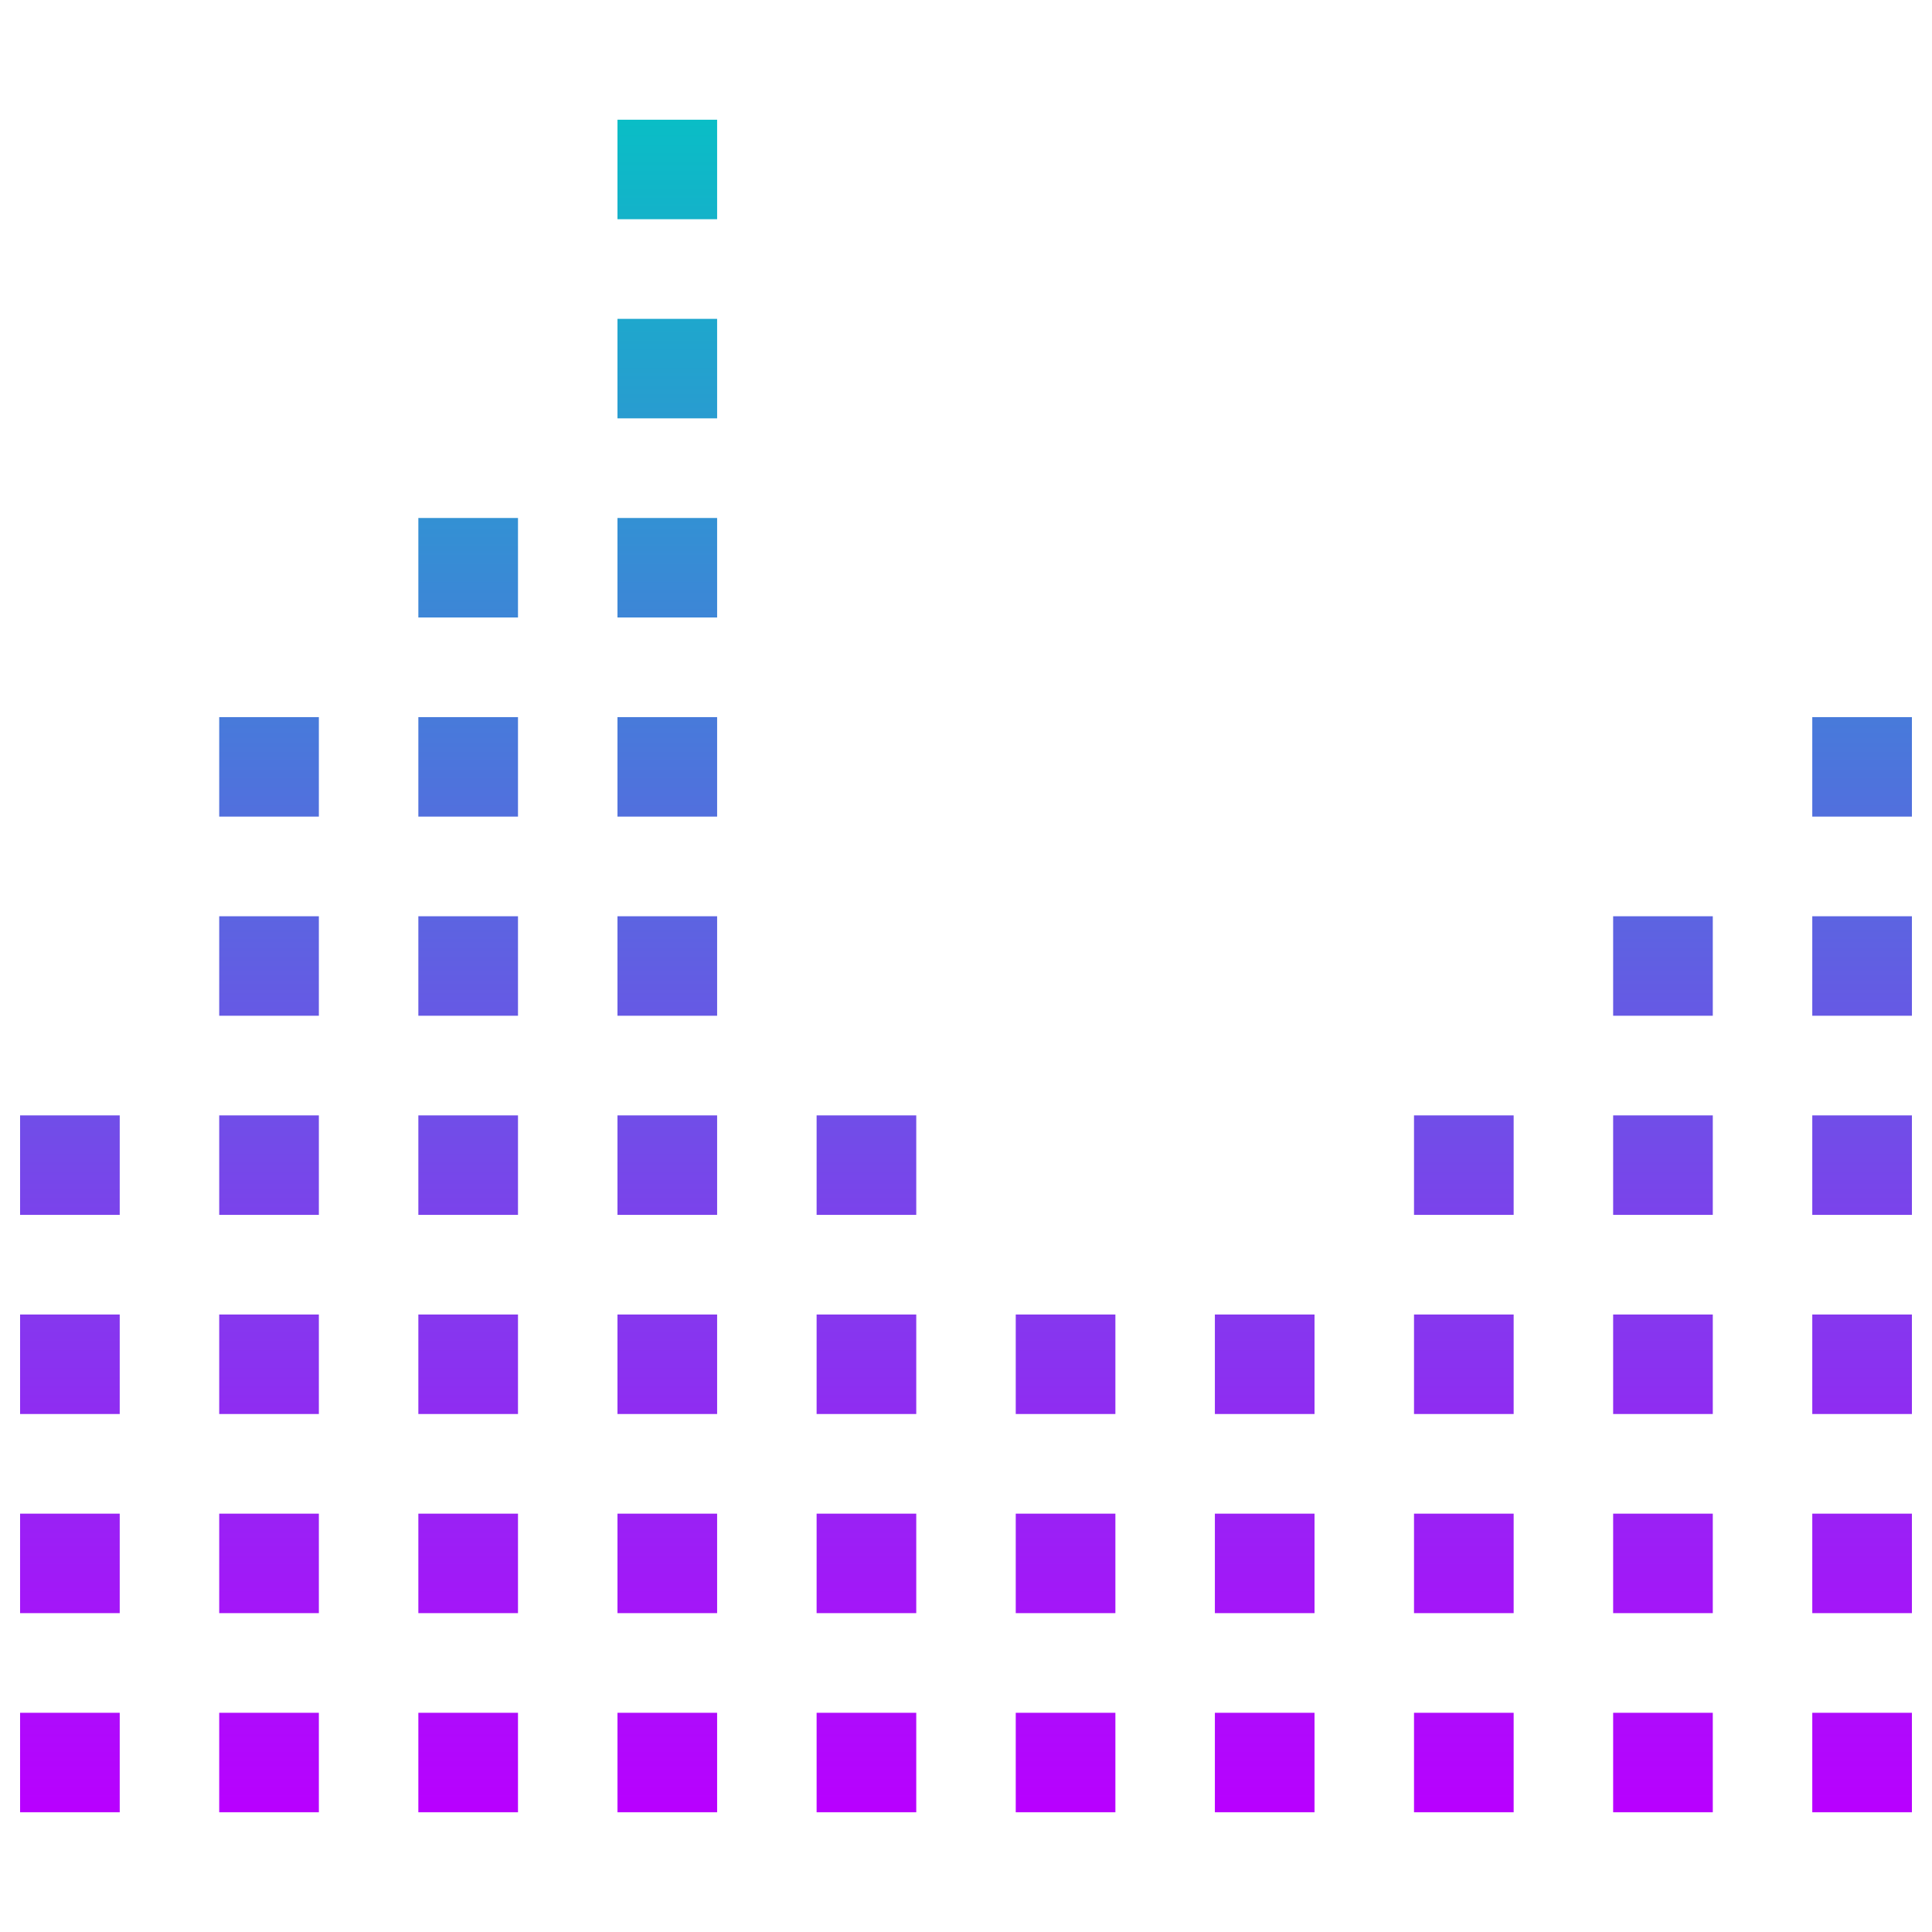
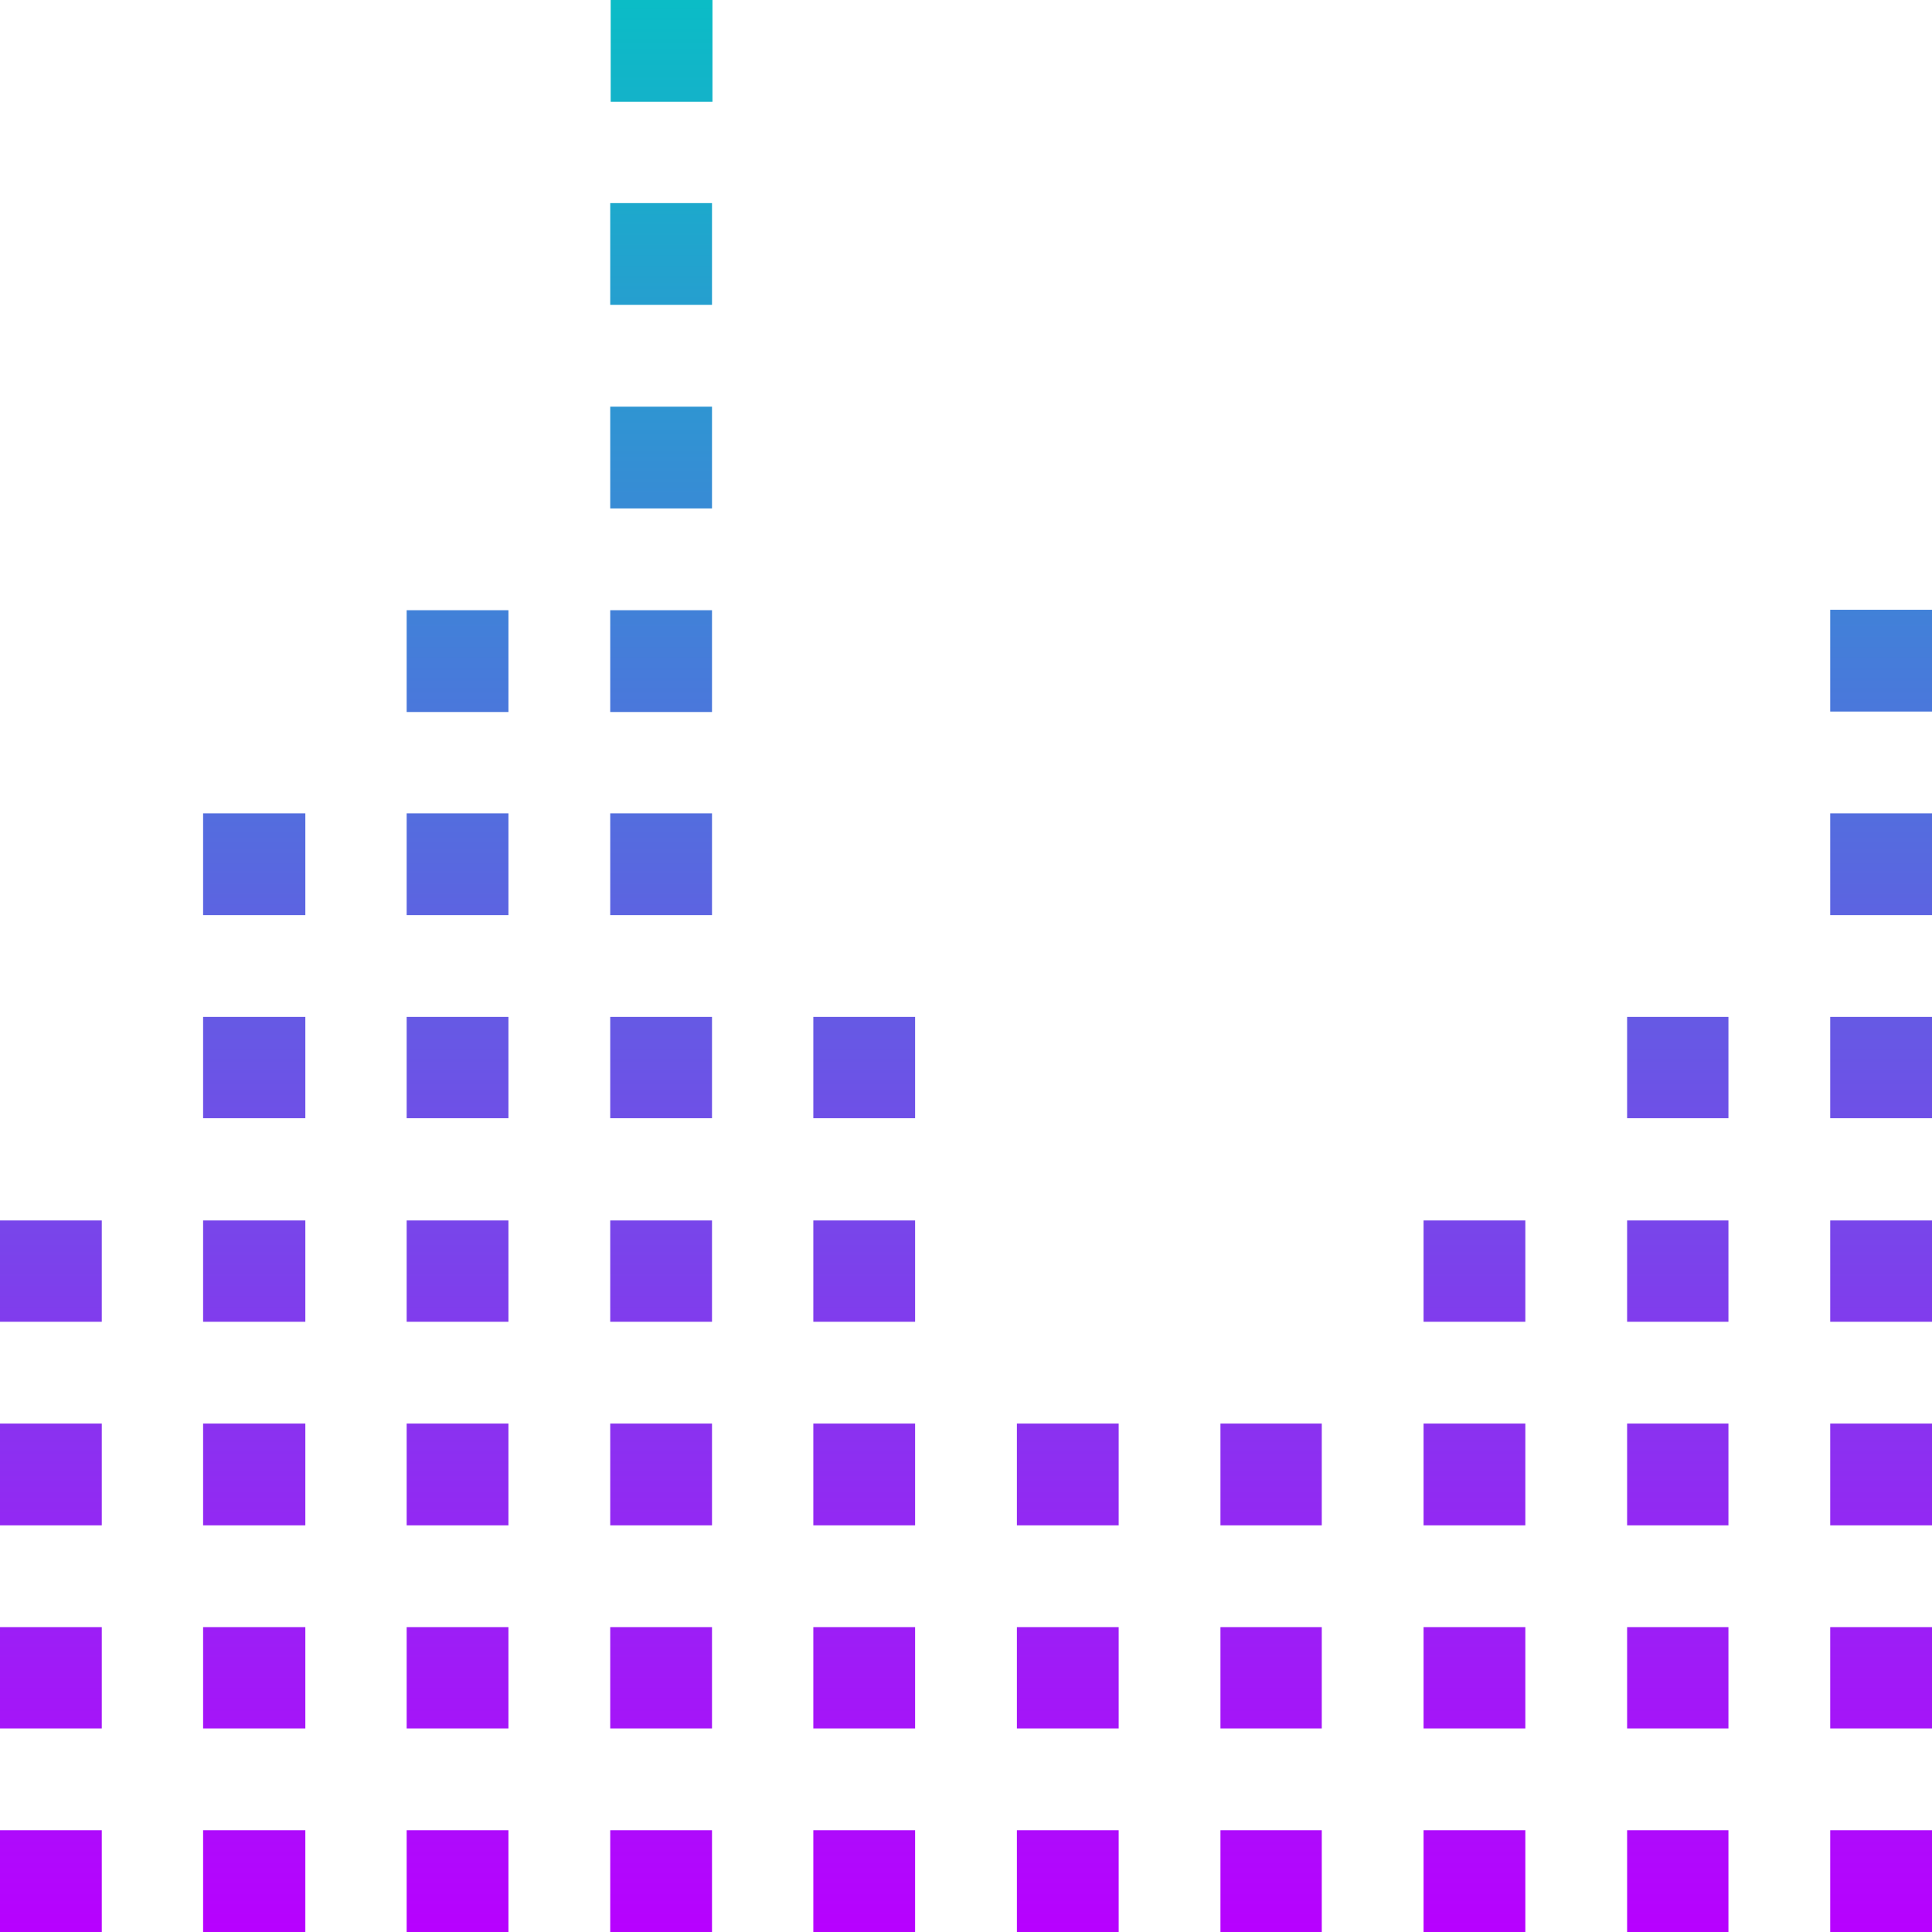
- <svg xmlns="http://www.w3.org/2000/svg" width="48" height="48" viewBox="0 0 12.7 12.7" version="1.1" id="svg464">
-   <defs id="defs461">
+ <svg xmlns="http://www.w3.org/2000/svg" width="16" height="16" viewBox="0 0 4.233 4.233" version="1.1" id="svg464">
+   <defs>
    <style id="current-color-scheme" type="text/css">
-       .ColorScheme-Text { color: #0abdc6; } .ColorScheme-Highlight { color:#5294e2; }
-      </style>
+    .ColorScheme-Text { color: #0abdc6; } .ColorScheme-Highlight { color:#5294e2; }
+   </style>
    <linearGradient id="arrongin" x1="0%" x2="0%" y1="0%" y2="100%">
-       <stop offset="0%" style="stop-color:#dd9b44; stop-opacity:1" id="stop9192" />
-       <stop offset="100%" style="stop-color:#ad6c16; stop-opacity:1" id="stop9194" />
+       <stop offset="0%" style="stop-color:#dd9b44; stop-opacity:1" />
+       <stop offset="100%" style="stop-color:#ad6c16; stop-opacity:1" />
    </linearGradient>
    <linearGradient id="aurora" x1="0%" x2="0%" y1="0%" y2="100%">
-       <stop offset="0%" style="stop-color:#09D4DF; stop-opacity:1" id="stop9197" />
-       <stop offset="100%" style="stop-color:#9269F4; stop-opacity:1" id="stop9199" />
+       <stop offset="0%" style="stop-color:#09D4DF; stop-opacity:1" />
+       <stop offset="100%" style="stop-color:#9269F4; stop-opacity:1" />
    </linearGradient>
    <linearGradient id="cyberneon" x1="0%" x2="0%" y1="0%" y2="100%">
-       <stop offset="0" style="stop-color:#0abdc6; stop-opacity:1" id="stop9202" />
-       <stop offset="1" style="stop-color:#ea00d9; stop-opacity:1" id="stop9204" />
+       <stop offset="0" style="stop-color:#0abdc6; stop-opacity:1" />
+       <stop offset="1" style="stop-color:#ea00d9; stop-opacity:1" />
    </linearGradient>
    <linearGradient id="fitdance" x1="0%" x2="0%" y1="0%" y2="100%">
-       <stop offset="0%" style="stop-color:#1AD6AB; stop-opacity:1" id="stop9207" />
-       <stop offset="100%" style="stop-color:#329DB6; stop-opacity:1" id="stop9209" />
+       <stop offset="0%" style="stop-color:#1AD6AB; stop-opacity:1" />
+       <stop offset="100%" style="stop-color:#329DB6; stop-opacity:1" />
    </linearGradient>
    <linearGradient id="oomox" x1="0%" x2="0%" y1="0%" y2="100%">
-       <stop offset="0%" style="stop-color:#0abdc6; stop-opacity:1" id="stop9212" />
-       <stop offset="100%" style="stop-color:#b800ff; stop-opacity:1" id="stop9214" />
+       <stop offset="0%" style="stop-color:#0abdc6; stop-opacity:1" />
+       <stop offset="100%" style="stop-color:#b800ff; stop-opacity:1" />
    </linearGradient>
    <linearGradient id="rainblue" x1="0%" x2="0%" y1="0%" y2="100%">
-       <stop offset="0%" style="stop-color:#00F260; stop-opacity:1" id="stop9217" />
-       <stop offset="100%" style="stop-color:#0575E6; stop-opacity:1" id="stop9219" />
+       <stop offset="0%" style="stop-color:#00F260; stop-opacity:1" />
+       <stop offset="100%" style="stop-color:#0575E6; stop-opacity:1" />
    </linearGradient>
    <linearGradient id="sunrise" x1="0%" x2="0%" y1="0%" y2="100%">
-       <stop offset="0%" style="stop-color: #FF8501; stop-opacity:1" id="stop9222" />
-       <stop offset="100%" style="stop-color: #FFCB01; stop-opacity:1" id="stop9224" />
+       <stop offset="0%" style="stop-color: #FF8501; stop-opacity:1" />
+       <stop offset="100%" style="stop-color: #FFCB01; stop-opacity:1" />
    </linearGradient>
    <linearGradient id="telinkrin" x1="0%" x2="0%" y1="0%" y2="100%">
-       <stop offset="0%" style="stop-color: #b2ced6; stop-opacity:1" id="stop9227" />
-       <stop offset="100%" style="stop-color: #6da5b7; stop-opacity:1" id="stop9229" />
+       <stop offset="0%" style="stop-color: #b2ced6; stop-opacity:1" />
+       <stop offset="100%" style="stop-color: #6da5b7; stop-opacity:1" />
    </linearGradient>
    <linearGradient id="60spsycho" x1="0%" x2="0%" y1="0%" y2="100%">
-       <stop offset="0%" style="stop-color: #df5940; stop-opacity:1" id="stop9232" />
-       <stop offset="25%" style="stop-color: #d8d15f; stop-opacity:1" id="stop9234" />
-       <stop offset="50%" style="stop-color: #e9882a; stop-opacity:1" id="stop9236" />
-       <stop offset="100%" style="stop-color: #279362; stop-opacity:1" id="stop9238" />
+       <stop offset="0%" style="stop-color: #df5940; stop-opacity:1" />
+       <stop offset="25%" style="stop-color: #d8d15f; stop-opacity:1" />
+       <stop offset="50%" style="stop-color: #e9882a; stop-opacity:1" />
+       <stop offset="100%" style="stop-color: #279362; stop-opacity:1" />
    </linearGradient>
    <linearGradient id="90ssummer" x1="0%" x2="0%" y1="0%" y2="100%">
-       <stop offset="0%" style="stop-color: #f618c7; stop-opacity:1" id="stop9241" />
-       <stop offset="20%" style="stop-color: #94ffab; stop-opacity:1" id="stop9243" />
-       <stop offset="50%" style="stop-color: #fbfd54; stop-opacity:1" id="stop9245" />
-       <stop offset="100%" style="stop-color: #0f83ae; stop-opacity:1" id="stop9247" />
+       <stop offset="0%" style="stop-color: #f618c7; stop-opacity:1" />
+       <stop offset="20%" style="stop-color: #94ffab; stop-opacity:1" />
+       <stop offset="50%" style="stop-color: #fbfd54; stop-opacity:1" />
+       <stop offset="100%" style="stop-color: #0f83ae; stop-opacity:1" />
    </linearGradient>
  </defs>
-   <path id="path2016" class="ColorScheme-Text" style="display:inline;fill:url(#oomox);fill-opacity:1;fill-rule:nonzero;stroke:none;stroke-width:0.201;stroke-linecap:butt;stroke-linejoin:miter;stroke-miterlimit:4;stroke-dasharray:none;stroke-dashoffset:0;stroke-opacity:1;enable-background:new;font-variation-settings:normal;opacity:1;vector-effect:none;-inkscape-stroke:none;stop-color:#000000;stop-opacity:1" d="M 4.059 0.787 L 4.059 1.441 L 4.714 1.441 L 4.714 0.787 L 4.059 0.787 z M 4.059 2.096 L 4.059 2.75 L 4.714 2.75 L 4.714 2.096 L 4.059 2.096 z M 2.75 3.405 L 2.75 4.059 L 3.405 4.059 L 3.405 3.405 L 2.75 3.405 z M 4.059 3.405 L 4.059 4.059 L 4.714 4.059 L 4.714 3.405 L 4.059 3.405 z M 1.441 4.714 L 1.441 5.368 L 2.096 5.368 L 2.096 4.714 L 1.441 4.714 z M 2.75 4.714 L 2.75 5.368 L 3.405 5.368 L 3.405 4.714 L 2.75 4.714 z M 4.059 4.714 L 4.059 5.368 L 4.714 5.368 L 4.714 4.714 L 4.059 4.714 z M 11.913 4.714 L 11.913 5.368 L 12.568 5.368 L 12.568 4.714 L 11.913 4.714 z M 1.441 6.023 L 1.441 6.677 L 2.096 6.677 L 2.096 6.023 L 1.441 6.023 z M 2.75 6.023 L 2.75 6.677 L 3.405 6.677 L 3.405 6.023 L 2.75 6.023 z M 4.059 6.023 L 4.059 6.677 L 4.714 6.677 L 4.714 6.023 L 4.059 6.023 z M 10.604 6.023 L 10.604 6.677 L 11.259 6.677 L 11.259 6.023 L 10.604 6.023 z M 11.913 6.023 L 11.913 6.677 L 12.568 6.677 L 12.568 6.023 L 11.913 6.023 z M 0.132 7.332 L 0.132 7.986 L 0.787 7.986 L 0.787 7.332 L 0.132 7.332 z M 1.441 7.332 L 1.441 7.986 L 2.096 7.986 L 2.096 7.332 L 1.441 7.332 z M 2.75 7.332 L 2.75 7.986 L 3.405 7.986 L 3.405 7.332 L 2.75 7.332 z M 4.059 7.332 L 4.059 7.986 L 4.714 7.986 L 4.714 7.332 L 4.059 7.332 z M 5.368 7.332 L 5.368 7.986 L 6.023 7.986 L 6.023 7.332 L 5.368 7.332 z M 9.295 7.332 L 9.295 7.986 L 9.95 7.986 L 9.95 7.332 L 9.295 7.332 z M 10.604 7.332 L 10.604 7.986 L 11.259 7.986 L 11.259 7.332 L 10.604 7.332 z M 11.913 7.332 L 11.913 7.986 L 12.568 7.986 L 12.568 7.332 L 11.913 7.332 z M 0.132 8.641 L 0.132 9.295 L 0.787 9.295 L 0.787 8.641 L 0.132 8.641 z M 1.441 8.641 L 1.441 9.295 L 2.096 9.295 L 2.096 8.641 L 1.441 8.641 z M 2.75 8.641 L 2.75 9.295 L 3.405 9.295 L 3.405 8.641 L 2.75 8.641 z M 4.059 8.641 L 4.059 9.295 L 4.714 9.295 L 4.714 8.641 L 4.059 8.641 z M 5.368 8.641 L 5.368 9.295 L 6.023 9.295 L 6.023 8.641 L 5.368 8.641 z M 6.677 8.641 L 6.677 9.295 L 7.332 9.295 L 7.332 8.641 L 6.677 8.641 z M 7.986 8.641 L 7.986 9.295 L 8.641 9.295 L 8.641 8.641 L 7.986 8.641 z M 9.295 8.641 L 9.295 9.295 L 9.95 9.295 L 9.95 8.641 L 9.295 8.641 z M 10.604 8.641 L 10.604 9.295 L 11.259 9.295 L 11.259 8.641 L 10.604 8.641 z M 11.913 8.641 L 11.913 9.295 L 12.568 9.295 L 12.568 8.641 L 11.913 8.641 z M 0.132 9.95 L 0.132 10.604 L 0.787 10.604 L 0.787 9.95 L 0.132 9.95 z M 1.441 9.95 L 1.441 10.604 L 2.096 10.604 L 2.096 9.95 L 1.441 9.95 z M 2.75 9.95 L 2.75 10.604 L 3.405 10.604 L 3.405 9.95 L 2.75 9.95 z M 4.059 9.95 L 4.059 10.604 L 4.714 10.604 L 4.714 9.95 L 4.059 9.95 z M 5.368 9.95 L 5.368 10.604 L 6.023 10.604 L 6.023 9.95 L 5.368 9.95 z M 6.677 9.95 L 6.677 10.604 L 7.332 10.604 L 7.332 9.95 L 6.677 9.95 z M 7.986 9.95 L 7.986 10.604 L 8.641 10.604 L 8.641 9.95 L 7.986 9.95 z M 9.295 9.95 L 9.295 10.604 L 9.95 10.604 L 9.95 9.95 L 9.295 9.95 z M 10.604 9.95 L 10.604 10.604 L 11.259 10.604 L 11.259 9.95 L 10.604 9.95 z M 11.913 9.95 L 11.913 10.604 L 12.568 10.604 L 12.568 9.95 L 11.913 9.95 z M 0.132 11.259 L 0.132 11.913 L 0.787 11.913 L 0.787 11.259 L 0.132 11.259 z M 1.441 11.259 L 1.441 11.913 L 2.096 11.913 L 2.096 11.259 L 1.441 11.259 z M 2.75 11.259 L 2.75 11.913 L 3.405 11.913 L 3.405 11.259 L 2.75 11.259 z M 4.059 11.259 L 4.059 11.913 L 4.714 11.913 L 4.714 11.259 L 4.059 11.259 z M 5.368 11.259 L 5.368 11.913 L 6.023 11.913 L 6.023 11.259 L 5.368 11.259 z M 6.677 11.259 L 6.677 11.913 L 7.332 11.913 L 7.332 11.259 L 6.677 11.259 z M 7.986 11.259 L 7.986 11.913 L 8.641 11.913 L 8.641 11.259 L 7.986 11.259 z M 9.295 11.259 L 9.295 11.913 L 9.95 11.913 L 9.95 11.259 L 9.295 11.259 z M 10.604 11.259 L 10.604 11.913 L 11.259 11.913 L 11.259 11.259 L 10.604 11.259 z M 11.913 11.259 L 11.913 11.913 L 12.568 11.913 L 12.568 11.259 L 11.913 11.259 z " />
+   <path id="path51" class="ColorScheme-Text" style="display:inline;opacity:1;vector-effect:none;fill:url(#oomox);stroke-width:0.068;enable-background:new;stop-color:#000000;stop-opacity:1" d="M 1.338 0 L 1.338 0.223 L 1.561 0.223 L 1.561 0 L 1.338 0 z M 1.337 0.445 L 1.337 0.668 L 1.56 0.668 L 1.56 0.445 L 1.337 0.445 z M 1.337 0.891 L 1.337 1.114 L 1.56 1.114 L 1.56 0.891 L 1.337 0.891 z M 4.01 1.336 L 4.01 1.559 L 4.233 1.559 L 4.233 1.336 L 4.01 1.336 z M 0.891 1.337 L 0.891 1.56 L 1.114 1.56 L 1.114 1.337 L 0.891 1.337 z M 1.337 1.337 L 1.337 1.56 L 1.56 1.56 L 1.56 1.337 L 1.337 1.337 z M 0.445 1.782 L 0.445 2.005 L 0.669 2.005 L 0.669 1.782 L 0.445 1.782 z M 0.891 1.782 L 0.891 2.005 L 1.114 2.005 L 1.114 1.782 L 0.891 1.782 z M 1.337 1.782 L 1.337 2.005 L 1.56 2.005 L 1.56 1.782 L 1.337 1.782 z M 4.01 1.782 L 4.01 2.005 L 4.233 2.005 L 4.233 1.782 L 4.01 1.782 z M 0.445 2.228 L 0.445 2.45 L 0.669 2.45 L 0.669 2.228 L 0.445 2.228 z M 0.891 2.228 L 0.891 2.45 L 1.114 2.45 L 1.114 2.228 L 0.891 2.228 z M 1.337 2.228 L 1.337 2.45 L 1.56 2.45 L 1.56 2.228 L 1.337 2.228 z M 1.782 2.228 L 1.782 2.45 L 2.005 2.45 L 2.005 2.228 L 1.782 2.228 z M 3.565 2.228 L 3.565 2.45 L 3.787 2.45 L 3.787 2.228 L 3.565 2.228 z M 4.01 2.228 L 4.01 2.45 L 4.233 2.45 L 4.233 2.228 L 4.01 2.228 z M 0 2.674 L 0 2.896 L 0.223 2.896 L 0.223 2.674 L 0 2.674 z M 0.445 2.674 L 0.445 2.896 L 0.669 2.896 L 0.669 2.674 L 0.445 2.674 z M 0.891 2.674 L 0.891 2.896 L 1.114 2.896 L 1.114 2.674 L 0.891 2.674 z M 1.337 2.674 L 1.337 2.896 L 1.56 2.896 L 1.56 2.674 L 1.337 2.674 z M 1.782 2.674 L 1.782 2.896 L 2.005 2.896 L 2.005 2.674 L 1.782 2.674 z M 3.119 2.674 L 3.119 2.896 L 3.342 2.896 L 3.342 2.674 L 3.119 2.674 z M 3.565 2.674 L 3.565 2.896 L 3.787 2.896 L 3.787 2.674 L 3.565 2.674 z M 4.01 2.674 L 4.01 2.896 L 4.233 2.896 L 4.233 2.674 L 4.01 2.674 z M 0 3.119 L 0 3.342 L 0.223 3.342 L 0.223 3.119 L 0 3.119 z M 0.445 3.119 L 0.445 3.342 L 0.669 3.342 L 0.669 3.119 L 0.445 3.119 z M 0.891 3.119 L 0.891 3.342 L 1.114 3.342 L 1.114 3.119 L 0.891 3.119 z M 1.337 3.119 L 1.337 3.342 L 1.56 3.342 L 1.56 3.119 L 1.337 3.119 z M 1.782 3.119 L 1.782 3.342 L 2.005 3.342 L 2.005 3.119 L 1.782 3.119 z M 2.228 3.119 L 2.228 3.342 L 2.451 3.342 L 2.451 3.119 L 2.228 3.119 z M 2.674 3.119 L 2.674 3.342 L 2.896 3.342 L 2.896 3.119 L 2.674 3.119 z M 3.119 3.119 L 3.119 3.342 L 3.342 3.342 L 3.342 3.119 L 3.119 3.119 z M 3.565 3.119 L 3.565 3.342 L 3.787 3.342 L 3.787 3.119 L 3.565 3.119 z M 4.01 3.119 L 4.01 3.342 L 4.233 3.342 L 4.233 3.119 L 4.01 3.119 z M 0 3.565 L 0 3.787 L 0.223 3.787 L 0.223 3.565 L 0 3.565 z M 0.445 3.565 L 0.445 3.787 L 0.669 3.787 L 0.669 3.565 L 0.445 3.565 z M 0.891 3.565 L 0.891 3.787 L 1.114 3.787 L 1.114 3.565 L 0.891 3.565 z M 1.337 3.565 L 1.337 3.787 L 1.56 3.787 L 1.56 3.565 L 1.337 3.565 z M 1.782 3.565 L 1.782 3.787 L 2.005 3.787 L 2.005 3.565 L 1.782 3.565 z M 2.228 3.565 L 2.228 3.787 L 2.451 3.787 L 2.451 3.565 L 2.228 3.565 z M 2.674 3.565 L 2.674 3.787 L 2.896 3.787 L 2.896 3.565 L 2.674 3.565 z M 3.119 3.565 L 3.119 3.787 L 3.342 3.787 L 3.342 3.565 L 3.119 3.565 z M 3.565 3.565 L 3.565 3.787 L 3.787 3.787 L 3.787 3.565 L 3.565 3.565 z M 4.01 3.565 L 4.01 3.787 L 4.233 3.787 L 4.233 3.565 L 4.01 3.565 z M 0 4.01 L 0 4.233 L 0.223 4.233 L 0.223 4.01 L 0 4.01 z M 0.445 4.01 L 0.445 4.233 L 0.669 4.233 L 0.669 4.01 L 0.445 4.01 z M 0.891 4.01 L 0.891 4.233 L 1.114 4.233 L 1.114 4.01 L 0.891 4.01 z M 1.337 4.01 L 1.337 4.233 L 1.56 4.233 L 1.56 4.01 L 1.337 4.01 z M 1.782 4.01 L 1.782 4.233 L 2.005 4.233 L 2.005 4.01 L 1.782 4.01 z M 2.228 4.01 L 2.228 4.233 L 2.451 4.233 L 2.451 4.01 L 2.228 4.01 z M 2.674 4.01 L 2.674 4.233 L 2.896 4.233 L 2.896 4.01 L 2.674 4.01 z M 3.119 4.01 L 3.119 4.233 L 3.342 4.233 L 3.342 4.01 L 3.119 4.01 z M 3.565 4.01 L 3.565 4.233 L 3.787 4.233 L 3.787 4.01 L 3.565 4.01 z M 4.01 4.01 L 4.01 4.233 L 4.233 4.233 L 4.233 4.01 L 4.01 4.01 z " />
</svg>
